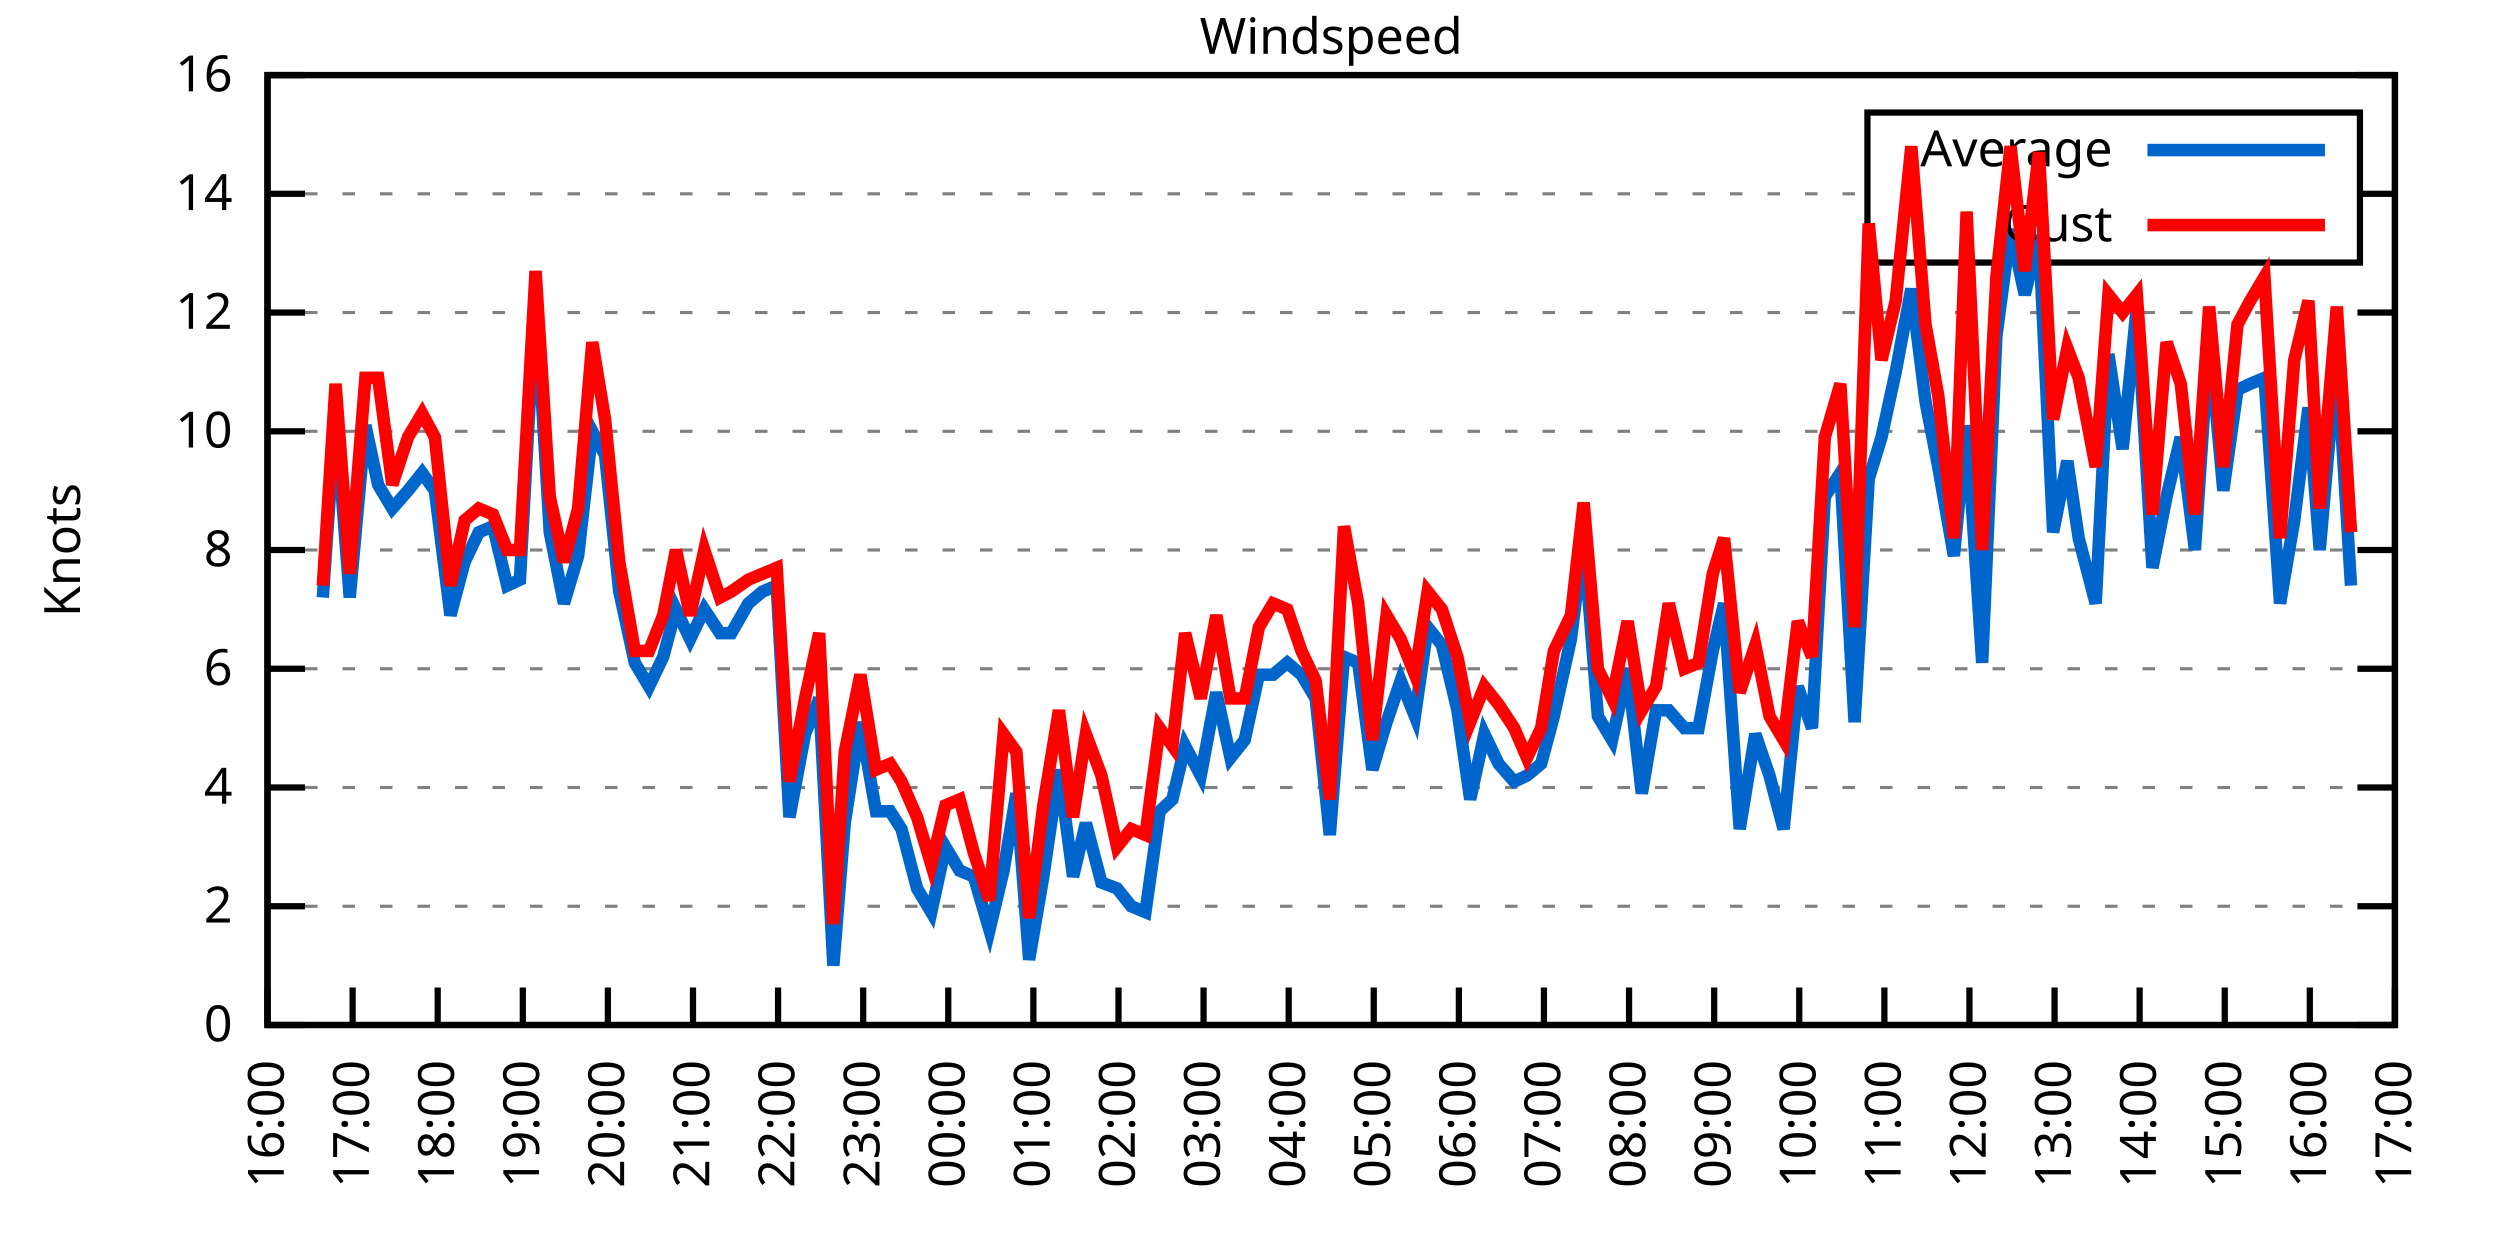
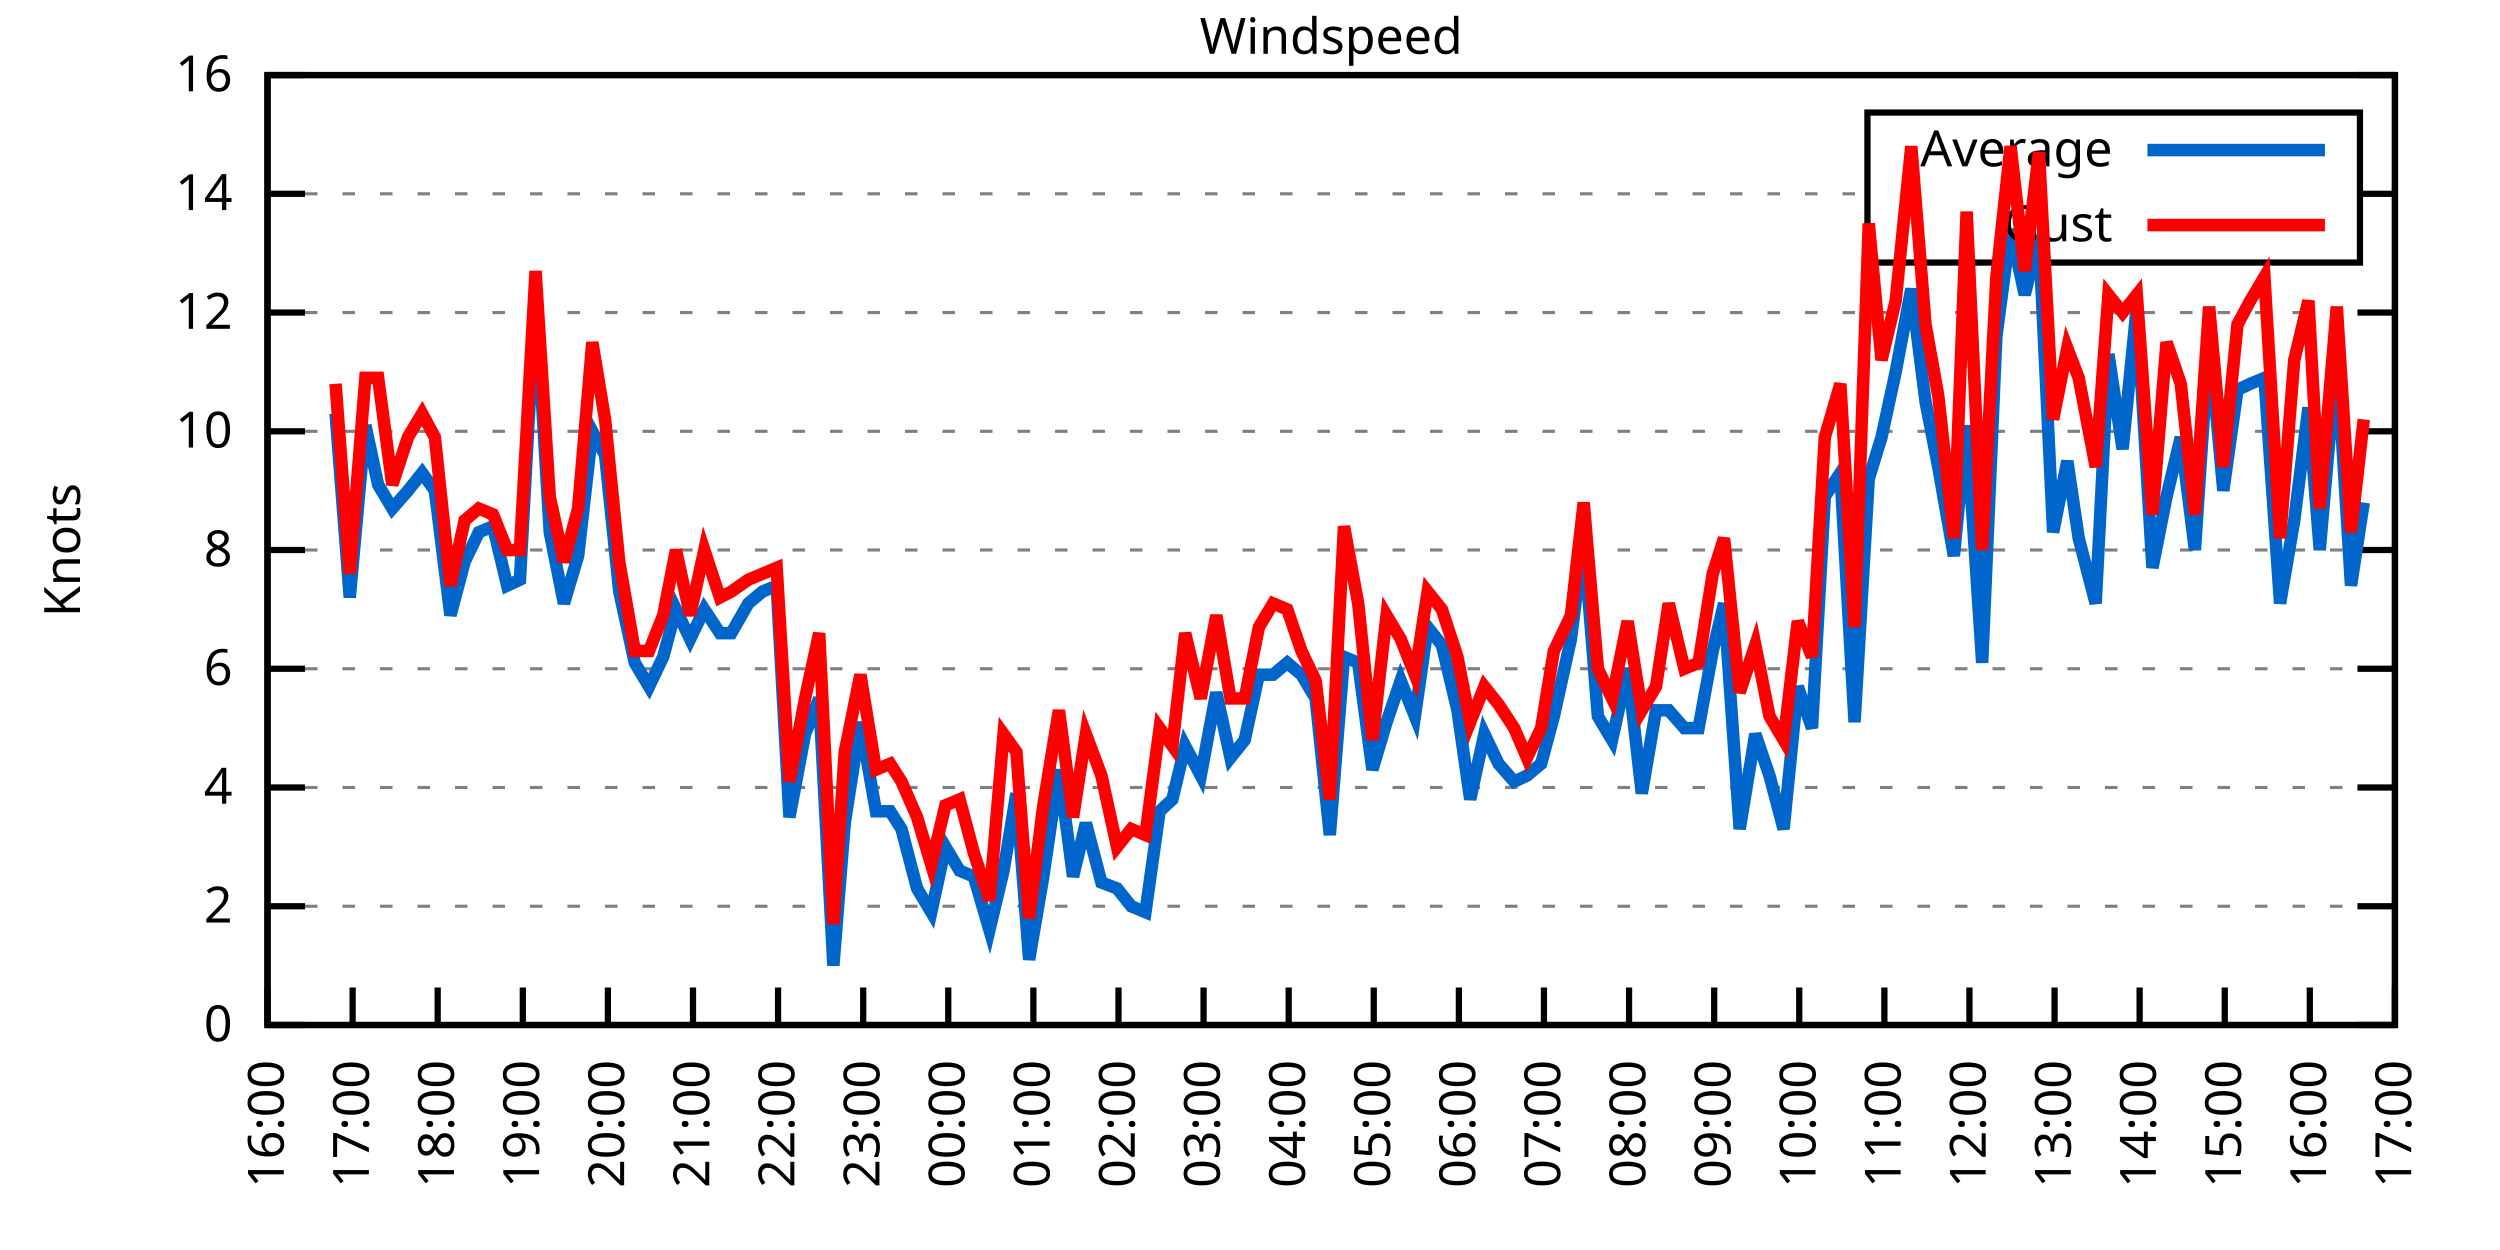
<svg xmlns="http://www.w3.org/2000/svg" xmlns:xlink="http://www.w3.org/1999/xlink" width="400" height="200" viewBox="0 0 400 200">
  <g id="gnuplot_canvas">
    <rect x="0" y="0" width="400" height="200" fill="none" />
    <defs>
      <circle id="gpDot" r="0.5" stroke-width="0.5" stroke="currentColor" />
      <path id="gpPt0" stroke-width="0.333" stroke="currentColor" d="M-1,0 h2 M0,-1 v2" />
      <path id="gpPt1" stroke-width="0.333" stroke="currentColor" d="M-1,-1 L1,1 M1,-1 L-1,1" />
      <path id="gpPt2" stroke-width="0.333" stroke="currentColor" d="M-1,0 L1,0 M0,-1 L0,1 M-1,-1 L1,1 M-1,1 L1,-1" />
      <rect id="gpPt3" stroke-width="0.333" stroke="currentColor" x="-1" y="-1" width="2" height="2" />
      <rect id="gpPt4" stroke-width="0.333" stroke="currentColor" fill="currentColor" x="-1" y="-1" width="2" height="2" />
      <circle id="gpPt5" stroke-width="0.333" stroke="currentColor" cx="0" cy="0" r="1" />
      <use xlink:href="#gpPt5" id="gpPt6" fill="currentColor" stroke="none" />
      <path id="gpPt7" stroke-width="0.333" stroke="currentColor" d="M0,-1.33 L-1.33,0.67 L1.33,0.67 z" />
      <use xlink:href="#gpPt7" id="gpPt8" fill="currentColor" stroke="none" />
      <use xlink:href="#gpPt7" id="gpPt9" stroke="currentColor" transform="rotate(180)" />
      <use xlink:href="#gpPt9" id="gpPt10" fill="currentColor" stroke="none" />
      <use xlink:href="#gpPt3" id="gpPt11" stroke="currentColor" transform="rotate(45)" />
      <use xlink:href="#gpPt11" id="gpPt12" fill="currentColor" stroke="none" />
      <path id="gpPt13" stroke-width="0.333" stroke="currentColor" d="M0,1.330 L1.265,0.411 L0.782,-1.067 L-0.782,-1.076 L-1.265,0.411 z" />
      <use xlink:href="#gpPt13" id="gpPt14" fill="currentColor" stroke="none" />
      <filter id="textbox" filterUnits="objectBoundingBox" x="0" y="0" height="1" width="1">
        <feFlood flood-color="white" flood-opacity="1" result="bgnd" />
        <feComposite in="SourceGraphic" in2="bgnd" operator="atop" />
      </filter>
      <filter id="greybox" filterUnits="objectBoundingBox" x="0" y="0" height="1" width="1">
        <feFlood flood-color="lightgrey" flood-opacity="1" result="grey" />
        <feComposite in="SourceGraphic" in2="grey" operator="atop" />
      </filter>
    </defs>
    <g fill="none" color="white" stroke="currentColor" stroke-width="1.00" stroke-linecap="butt" stroke-linejoin="miter">
</g>
    <g fill="none" color="black" stroke="currentColor" stroke-width="1.00" stroke-linecap="butt" stroke-linejoin="miter">
      <g stroke="none" shape-rendering="crispEdges">
        <polygon fill="rgb(255, 255, 255)" points="42.80,164.00 383.18,164.00 383.18,12.02 42.80,12.02 " />
      </g>
    </g>
    <g fill="none" color="black" stroke="currentColor" stroke-width="1.00" stroke-linecap="butt" stroke-linejoin="miter">
</g>
    <g fill="none" color="black" stroke="black" stroke-width="0.50" stroke-linecap="butt" stroke-linejoin="miter">
</g>
    <g fill="none" color="gray" stroke="currentColor" stroke-width="0.50" stroke-linecap="butt" stroke-linejoin="miter">
      <path stroke="gray" stroke-dasharray="2,4" class="gridline" d="M42.80,164.00 L383.19,164.00  " />
    </g>
    <g fill="none" color="gray" stroke="gray" stroke-width="1.00" stroke-linecap="butt" stroke-linejoin="miter">
</g>
    <g fill="none" color="black" stroke="currentColor" stroke-width="1.00" stroke-linecap="butt" stroke-linejoin="miter">
      <path stroke="black" d="M42.80,164.00 L48.80,164.00 M383.19,164.00 L377.19,164.00  " />
      <g transform="translate(37.20,166.60)" stroke="none" fill="black" font-family="Sans" font-size="8.00" text-anchor="end">
        <text>
          <tspan font-family="Sans"> 0</tspan>
        </text>
      </g>
    </g>
    <g fill="none" color="black" stroke="currentColor" stroke-width="1.00" stroke-linecap="butt" stroke-linejoin="miter">
</g>
    <g fill="none" color="black" stroke="black" stroke-width="0.50" stroke-linecap="butt" stroke-linejoin="miter">
</g>
    <g fill="none" color="gray" stroke="currentColor" stroke-width="0.50" stroke-linecap="butt" stroke-linejoin="miter">
      <path stroke="gray" stroke-dasharray="2,4" class="gridline" d="M42.80,145.00 L383.19,145.00  " />
    </g>
    <g fill="none" color="gray" stroke="gray" stroke-width="1.00" stroke-linecap="butt" stroke-linejoin="miter">
</g>
    <g fill="none" color="black" stroke="currentColor" stroke-width="1.00" stroke-linecap="butt" stroke-linejoin="miter">
      <path stroke="black" d="M42.80,145.00 L48.80,145.00 M383.19,145.00 L377.19,145.00  " />
      <g transform="translate(37.20,147.60)" stroke="none" fill="black" font-family="Sans" font-size="8.00" text-anchor="end">
        <text>
          <tspan font-family="Sans"> 2</tspan>
        </text>
      </g>
    </g>
    <g fill="none" color="black" stroke="currentColor" stroke-width="1.00" stroke-linecap="butt" stroke-linejoin="miter">
</g>
    <g fill="none" color="black" stroke="black" stroke-width="0.50" stroke-linecap="butt" stroke-linejoin="miter">
</g>
    <g fill="none" color="gray" stroke="currentColor" stroke-width="0.50" stroke-linecap="butt" stroke-linejoin="miter">
      <path stroke="gray" stroke-dasharray="2,4" class="gridline" d="M42.80,126.00 L383.19,126.00  " />
    </g>
    <g fill="none" color="gray" stroke="gray" stroke-width="1.00" stroke-linecap="butt" stroke-linejoin="miter">
</g>
    <g fill="none" color="black" stroke="currentColor" stroke-width="1.00" stroke-linecap="butt" stroke-linejoin="miter">
      <path stroke="black" d="M42.80,126.00 L48.80,126.00 M383.19,126.00 L377.19,126.00  " />
      <g transform="translate(37.20,128.60)" stroke="none" fill="black" font-family="Sans" font-size="8.00" text-anchor="end">
        <text>
          <tspan font-family="Sans"> 4</tspan>
        </text>
      </g>
    </g>
    <g fill="none" color="black" stroke="currentColor" stroke-width="1.00" stroke-linecap="butt" stroke-linejoin="miter">
</g>
    <g fill="none" color="black" stroke="black" stroke-width="0.50" stroke-linecap="butt" stroke-linejoin="miter">
</g>
    <g fill="none" color="gray" stroke="currentColor" stroke-width="0.50" stroke-linecap="butt" stroke-linejoin="miter">
      <path stroke="gray" stroke-dasharray="2,4" class="gridline" d="M42.80,107.00 L383.19,107.00  " />
    </g>
    <g fill="none" color="gray" stroke="gray" stroke-width="1.00" stroke-linecap="butt" stroke-linejoin="miter">
</g>
    <g fill="none" color="black" stroke="currentColor" stroke-width="1.00" stroke-linecap="butt" stroke-linejoin="miter">
      <path stroke="black" d="M42.80,107.00 L48.80,107.00 M383.19,107.00 L377.19,107.00  " />
      <g transform="translate(37.20,109.60)" stroke="none" fill="black" font-family="Sans" font-size="8.00" text-anchor="end">
        <text>
          <tspan font-family="Sans"> 6</tspan>
        </text>
      </g>
    </g>
    <g fill="none" color="black" stroke="currentColor" stroke-width="1.00" stroke-linecap="butt" stroke-linejoin="miter">
</g>
    <g fill="none" color="black" stroke="black" stroke-width="0.50" stroke-linecap="butt" stroke-linejoin="miter">
</g>
    <g fill="none" color="gray" stroke="currentColor" stroke-width="0.50" stroke-linecap="butt" stroke-linejoin="miter">
      <path stroke="gray" stroke-dasharray="2,4" class="gridline" d="M42.80,88.00 L383.19,88.00  " />
    </g>
    <g fill="none" color="gray" stroke="gray" stroke-width="1.00" stroke-linecap="butt" stroke-linejoin="miter">
</g>
    <g fill="none" color="black" stroke="currentColor" stroke-width="1.00" stroke-linecap="butt" stroke-linejoin="miter">
      <path stroke="black" d="M42.80,88.00 L48.80,88.00 M383.19,88.00 L377.19,88.00  " />
      <g transform="translate(37.20,90.60)" stroke="none" fill="black" font-family="Sans" font-size="8.00" text-anchor="end">
        <text>
          <tspan font-family="Sans"> 8</tspan>
        </text>
      </g>
    </g>
    <g fill="none" color="black" stroke="currentColor" stroke-width="1.00" stroke-linecap="butt" stroke-linejoin="miter">
</g>
    <g fill="none" color="black" stroke="black" stroke-width="0.50" stroke-linecap="butt" stroke-linejoin="miter">
</g>
    <g fill="none" color="gray" stroke="currentColor" stroke-width="0.50" stroke-linecap="butt" stroke-linejoin="miter">
      <path stroke="gray" stroke-dasharray="2,4" class="gridline" d="M42.80,69.01 L383.19,69.01  " />
    </g>
    <g fill="none" color="gray" stroke="gray" stroke-width="1.00" stroke-linecap="butt" stroke-linejoin="miter">
</g>
    <g fill="none" color="black" stroke="currentColor" stroke-width="1.00" stroke-linecap="butt" stroke-linejoin="miter">
      <path stroke="black" d="M42.80,69.01 L48.80,69.01 M383.19,69.01 L377.19,69.01  " />
      <g transform="translate(37.20,71.61)" stroke="none" fill="black" font-family="Sans" font-size="8.00" text-anchor="end">
        <text>
          <tspan font-family="Sans"> 10</tspan>
        </text>
      </g>
    </g>
    <g fill="none" color="black" stroke="currentColor" stroke-width="1.00" stroke-linecap="butt" stroke-linejoin="miter">
</g>
    <g fill="none" color="black" stroke="black" stroke-width="0.50" stroke-linecap="butt" stroke-linejoin="miter">
</g>
    <g fill="none" color="gray" stroke="currentColor" stroke-width="0.50" stroke-linecap="butt" stroke-linejoin="miter">
      <path stroke="gray" stroke-dasharray="2,4" class="gridline" d="M42.80,50.01 L383.19,50.01  " />
    </g>
    <g fill="none" color="gray" stroke="gray" stroke-width="1.00" stroke-linecap="butt" stroke-linejoin="miter">
</g>
    <g fill="none" color="black" stroke="currentColor" stroke-width="1.00" stroke-linecap="butt" stroke-linejoin="miter">
      <path stroke="black" d="M42.80,50.01 L48.80,50.01 M383.19,50.01 L377.19,50.01  " />
      <g transform="translate(37.20,52.61)" stroke="none" fill="black" font-family="Sans" font-size="8.00" text-anchor="end">
        <text>
          <tspan font-family="Sans"> 12</tspan>
        </text>
      </g>
    </g>
    <g fill="none" color="black" stroke="currentColor" stroke-width="1.00" stroke-linecap="butt" stroke-linejoin="miter">
</g>
    <g fill="none" color="black" stroke="black" stroke-width="0.50" stroke-linecap="butt" stroke-linejoin="miter">
</g>
    <g fill="none" color="gray" stroke="currentColor" stroke-width="0.50" stroke-linecap="butt" stroke-linejoin="miter">
      <path stroke="gray" stroke-dasharray="2,4" class="gridline" d="M42.80,31.01 L298.79,31.01 M377.59,31.01 L383.19,31.01  " />
    </g>
    <g fill="none" color="gray" stroke="gray" stroke-width="1.00" stroke-linecap="butt" stroke-linejoin="miter">
</g>
    <g fill="none" color="black" stroke="currentColor" stroke-width="1.00" stroke-linecap="butt" stroke-linejoin="miter">
      <path stroke="black" d="M42.80,31.01 L48.80,31.01 M383.19,31.01 L377.19,31.01  " />
      <g transform="translate(37.20,33.61)" stroke="none" fill="black" font-family="Sans" font-size="8.00" text-anchor="end">
        <text>
          <tspan font-family="Sans"> 14</tspan>
        </text>
      </g>
    </g>
    <g fill="none" color="black" stroke="currentColor" stroke-width="1.00" stroke-linecap="butt" stroke-linejoin="miter">
</g>
    <g fill="none" color="black" stroke="black" stroke-width="0.50" stroke-linecap="butt" stroke-linejoin="miter">
</g>
    <g fill="none" color="gray" stroke="currentColor" stroke-width="0.50" stroke-linecap="butt" stroke-linejoin="miter">
      <path stroke="gray" stroke-dasharray="2,4" class="gridline" d="M42.80,12.01 L383.19,12.01  " />
    </g>
    <g fill="none" color="gray" stroke="gray" stroke-width="1.00" stroke-linecap="butt" stroke-linejoin="miter">
</g>
    <g fill="none" color="black" stroke="currentColor" stroke-width="1.00" stroke-linecap="butt" stroke-linejoin="miter">
      <path stroke="black" d="M42.80,12.01 L48.80,12.01 M383.19,12.01 L377.19,12.01  " />
      <g transform="translate(37.20,14.61)" stroke="none" fill="black" font-family="Sans" font-size="8.00" text-anchor="end">
        <text>
          <tspan font-family="Sans"> 16</tspan>
        </text>
      </g>
    </g>
    <g fill="none" color="black" stroke="currentColor" stroke-width="1.00" stroke-linecap="butt" stroke-linejoin="miter">
      <path stroke="black" d="M42.80,164.00 L42.80,158.00  " />
      <g transform="translate(45.40,169.60) rotate(270.00)" stroke="none" fill="black" font-family="Sans" font-size="8.00" text-anchor="end">
        <text>
          <tspan font-family="Sans">16:00</tspan>
        </text>
      </g>
    </g>
    <g fill="none" color="black" stroke="currentColor" stroke-width="1.00" stroke-linecap="butt" stroke-linejoin="miter">
      <path stroke="black" d="M56.42,164.00 L56.42,158.00  " />
      <g transform="translate(59.02,169.60) rotate(270.00)" stroke="none" fill="black" font-family="Sans" font-size="8.00" text-anchor="end">
        <text>
          <tspan font-family="Sans">17:00</tspan>
        </text>
      </g>
    </g>
    <g fill="none" color="black" stroke="currentColor" stroke-width="1.00" stroke-linecap="butt" stroke-linejoin="miter">
      <path stroke="black" d="M70.03,164.00 L70.03,158.00  " />
      <g transform="translate(72.63,169.60) rotate(270.00)" stroke="none" fill="black" font-family="Sans" font-size="8.00" text-anchor="end">
        <text>
          <tspan font-family="Sans">18:00</tspan>
        </text>
      </g>
    </g>
    <g fill="none" color="black" stroke="currentColor" stroke-width="1.00" stroke-linecap="butt" stroke-linejoin="miter">
      <path stroke="black" d="M83.65,164.00 L83.65,158.00  " />
      <g transform="translate(86.25,169.60) rotate(270.00)" stroke="none" fill="black" font-family="Sans" font-size="8.00" text-anchor="end">
        <text>
          <tspan font-family="Sans">19:00</tspan>
        </text>
      </g>
    </g>
    <g fill="none" color="black" stroke="currentColor" stroke-width="1.00" stroke-linecap="butt" stroke-linejoin="miter">
      <path stroke="black" d="M97.26,164.00 L97.26,158.00  " />
      <g transform="translate(99.86,169.60) rotate(270.00)" stroke="none" fill="black" font-family="Sans" font-size="8.00" text-anchor="end">
        <text>
          <tspan font-family="Sans">20:00</tspan>
        </text>
      </g>
    </g>
    <g fill="none" color="black" stroke="currentColor" stroke-width="1.00" stroke-linecap="butt" stroke-linejoin="miter">
      <path stroke="black" d="M110.88,164.00 L110.88,158.00  " />
      <g transform="translate(113.48,169.60) rotate(270.00)" stroke="none" fill="black" font-family="Sans" font-size="8.00" text-anchor="end">
        <text>
          <tspan font-family="Sans">21:00</tspan>
        </text>
      </g>
    </g>
    <g fill="none" color="black" stroke="currentColor" stroke-width="1.00" stroke-linecap="butt" stroke-linejoin="miter">
      <path stroke="black" d="M124.49,164.00 L124.49,158.00  " />
      <g transform="translate(127.09,169.60) rotate(270.00)" stroke="none" fill="black" font-family="Sans" font-size="8.00" text-anchor="end">
        <text>
          <tspan font-family="Sans">22:00</tspan>
        </text>
      </g>
    </g>
    <g fill="none" color="black" stroke="currentColor" stroke-width="1.00" stroke-linecap="butt" stroke-linejoin="miter">
      <path stroke="black" d="M138.11,164.00 L138.11,158.00  " />
      <g transform="translate(140.71,169.60) rotate(270.00)" stroke="none" fill="black" font-family="Sans" font-size="8.00" text-anchor="end">
        <text>
          <tspan font-family="Sans">23:00</tspan>
        </text>
      </g>
    </g>
    <g fill="none" color="black" stroke="currentColor" stroke-width="1.00" stroke-linecap="butt" stroke-linejoin="miter">
      <path stroke="black" d="M151.72,164.00 L151.72,158.00  " />
      <g transform="translate(154.32,169.60) rotate(270.00)" stroke="none" fill="black" font-family="Sans" font-size="8.00" text-anchor="end">
        <text>
          <tspan font-family="Sans">00:00</tspan>
        </text>
      </g>
    </g>
    <g fill="none" color="black" stroke="currentColor" stroke-width="1.00" stroke-linecap="butt" stroke-linejoin="miter">
      <path stroke="black" d="M165.34,164.00 L165.34,158.00  " />
      <g transform="translate(167.94,169.60) rotate(270.00)" stroke="none" fill="black" font-family="Sans" font-size="8.00" text-anchor="end">
        <text>
          <tspan font-family="Sans">01:00</tspan>
        </text>
      </g>
    </g>
    <g fill="none" color="black" stroke="currentColor" stroke-width="1.00" stroke-linecap="butt" stroke-linejoin="miter">
      <path stroke="black" d="M178.96,164.00 L178.96,158.00  " />
      <g transform="translate(181.56,169.60) rotate(270.00)" stroke="none" fill="black" font-family="Sans" font-size="8.00" text-anchor="end">
        <text>
          <tspan font-family="Sans">02:00</tspan>
        </text>
      </g>
    </g>
    <g fill="none" color="black" stroke="currentColor" stroke-width="1.00" stroke-linecap="butt" stroke-linejoin="miter">
      <path stroke="black" d="M192.57,164.00 L192.57,158.00  " />
      <g transform="translate(195.17,169.60) rotate(270.00)" stroke="none" fill="black" font-family="Sans" font-size="8.00" text-anchor="end">
        <text>
          <tspan font-family="Sans">03:00</tspan>
        </text>
      </g>
    </g>
    <g fill="none" color="black" stroke="currentColor" stroke-width="1.00" stroke-linecap="butt" stroke-linejoin="miter">
      <path stroke="black" d="M206.19,164.00 L206.19,158.00  " />
      <g transform="translate(208.79,169.60) rotate(270.00)" stroke="none" fill="black" font-family="Sans" font-size="8.00" text-anchor="end">
        <text>
          <tspan font-family="Sans">04:00</tspan>
        </text>
      </g>
    </g>
    <g fill="none" color="black" stroke="currentColor" stroke-width="1.00" stroke-linecap="butt" stroke-linejoin="miter">
      <path stroke="black" d="M219.80,164.00 L219.80,158.00  " />
      <g transform="translate(222.40,169.60) rotate(270.00)" stroke="none" fill="black" font-family="Sans" font-size="8.00" text-anchor="end">
        <text>
          <tspan font-family="Sans">05:00</tspan>
        </text>
      </g>
    </g>
    <g fill="none" color="black" stroke="currentColor" stroke-width="1.00" stroke-linecap="butt" stroke-linejoin="miter">
      <path stroke="black" d="M233.42,164.00 L233.42,158.00  " />
      <g transform="translate(236.02,169.60) rotate(270.00)" stroke="none" fill="black" font-family="Sans" font-size="8.00" text-anchor="end">
        <text>
          <tspan font-family="Sans">06:00</tspan>
        </text>
      </g>
    </g>
    <g fill="none" color="black" stroke="currentColor" stroke-width="1.00" stroke-linecap="butt" stroke-linejoin="miter">
      <path stroke="black" d="M247.03,164.00 L247.03,158.00  " />
      <g transform="translate(249.63,169.60) rotate(270.00)" stroke="none" fill="black" font-family="Sans" font-size="8.00" text-anchor="end">
        <text>
          <tspan font-family="Sans">07:00</tspan>
        </text>
      </g>
    </g>
    <g fill="none" color="black" stroke="currentColor" stroke-width="1.00" stroke-linecap="butt" stroke-linejoin="miter">
      <path stroke="black" d="M260.65,164.00 L260.65,158.00  " />
      <g transform="translate(263.25,169.60) rotate(270.00)" stroke="none" fill="black" font-family="Sans" font-size="8.00" text-anchor="end">
        <text>
          <tspan font-family="Sans">08:00</tspan>
        </text>
      </g>
    </g>
    <g fill="none" color="black" stroke="currentColor" stroke-width="1.00" stroke-linecap="butt" stroke-linejoin="miter">
      <path stroke="black" d="M274.27,164.00 L274.27,158.00  " />
      <g transform="translate(276.87,169.60) rotate(270.00)" stroke="none" fill="black" font-family="Sans" font-size="8.00" text-anchor="end">
        <text>
          <tspan font-family="Sans">09:00</tspan>
        </text>
      </g>
    </g>
    <g fill="none" color="black" stroke="currentColor" stroke-width="1.00" stroke-linecap="butt" stroke-linejoin="miter">
      <path stroke="black" d="M287.88,164.00 L287.88,158.00  " />
      <g transform="translate(290.48,169.60) rotate(270.00)" stroke="none" fill="black" font-family="Sans" font-size="8.00" text-anchor="end">
        <text>
          <tspan font-family="Sans">10:00</tspan>
        </text>
      </g>
    </g>
    <g fill="none" color="black" stroke="currentColor" stroke-width="1.00" stroke-linecap="butt" stroke-linejoin="miter">
      <path stroke="black" d="M301.50,164.00 L301.50,158.00  " />
      <g transform="translate(304.10,169.60) rotate(270.00)" stroke="none" fill="black" font-family="Sans" font-size="8.00" text-anchor="end">
        <text>
          <tspan font-family="Sans">11:00</tspan>
        </text>
      </g>
    </g>
    <g fill="none" color="black" stroke="currentColor" stroke-width="1.00" stroke-linecap="butt" stroke-linejoin="miter">
      <path stroke="black" d="M315.11,164.00 L315.11,158.00  " />
      <g transform="translate(317.71,169.60) rotate(270.00)" stroke="none" fill="black" font-family="Sans" font-size="8.00" text-anchor="end">
        <text>
          <tspan font-family="Sans">12:00</tspan>
        </text>
      </g>
    </g>
    <g fill="none" color="black" stroke="currentColor" stroke-width="1.00" stroke-linecap="butt" stroke-linejoin="miter">
      <path stroke="black" d="M328.73,164.00 L328.73,158.00  " />
      <g transform="translate(331.33,169.60) rotate(270.00)" stroke="none" fill="black" font-family="Sans" font-size="8.00" text-anchor="end">
        <text>
          <tspan font-family="Sans">13:00</tspan>
        </text>
      </g>
    </g>
    <g fill="none" color="black" stroke="currentColor" stroke-width="1.00" stroke-linecap="butt" stroke-linejoin="miter">
      <path stroke="black" d="M342.34,164.00 L342.34,158.00  " />
      <g transform="translate(344.94,169.60) rotate(270.00)" stroke="none" fill="black" font-family="Sans" font-size="8.00" text-anchor="end">
        <text>
          <tspan font-family="Sans">14:00</tspan>
        </text>
      </g>
    </g>
    <g fill="none" color="black" stroke="currentColor" stroke-width="1.00" stroke-linecap="butt" stroke-linejoin="miter">
      <path stroke="black" d="M355.96,164.00 L355.96,158.00  " />
      <g transform="translate(358.56,169.60) rotate(270.00)" stroke="none" fill="black" font-family="Sans" font-size="8.00" text-anchor="end">
        <text>
          <tspan font-family="Sans">15:00</tspan>
        </text>
      </g>
    </g>
    <g fill="none" color="black" stroke="currentColor" stroke-width="1.00" stroke-linecap="butt" stroke-linejoin="miter">
      <path stroke="black" d="M369.57,164.00 L369.57,158.00  " />
      <g transform="translate(372.17,169.60) rotate(270.00)" stroke="none" fill="black" font-family="Sans" font-size="8.00" text-anchor="end">
        <text>
          <tspan font-family="Sans">16:00</tspan>
        </text>
      </g>
    </g>
    <g fill="none" color="black" stroke="currentColor" stroke-width="1.00" stroke-linecap="butt" stroke-linejoin="miter">
      <path stroke="black" d="M383.19,164.00 L383.19,158.00  " />
      <g transform="translate(385.79,169.60) rotate(270.00)" stroke="none" fill="black" font-family="Sans" font-size="8.00" text-anchor="end">
        <text>
          <tspan font-family="Sans">17:00</tspan>
        </text>
      </g>
    </g>
    <g fill="none" color="black" stroke="currentColor" stroke-width="1.00" stroke-linecap="butt" stroke-linejoin="miter">
</g>
    <g fill="none" color="black" stroke="currentColor" stroke-width="1.00" stroke-linecap="butt" stroke-linejoin="miter">
      <path stroke="black" d="M42.80,12.01 L42.80,164.00 L383.19,164.00 L383.19,12.01 L42.80,12.01 Z  " />
    </g>
    <g fill="none" color="black" stroke="currentColor" stroke-width="1.00" stroke-linecap="butt" stroke-linejoin="miter">
</g>
    <g fill="none" color="black" stroke="currentColor" stroke-width="1.00" stroke-linecap="butt" stroke-linejoin="miter">
      <path stroke="black" d="M298.79,42.01 L298.79,18.01 L377.59,18.01 L377.59,42.01 L298.79,42.01 Z  " />
    </g>
    <g id="Windspeed_plot_1">
      <g fill="none" color="white" stroke="black" stroke-width="2.00" stroke-linecap="butt" stroke-linejoin="miter">
</g>
      <g fill="none" color="black" stroke="currentColor" stroke-width="2.00" stroke-linecap="butt" stroke-linejoin="miter">
        <g transform="translate(337.99,26.61)" stroke="none" fill="black" font-family="Sans" font-size="8.00" text-anchor="end">
          <text>
            <tspan font-family="Sans">Average</tspan>
          </text>
        </g>
      </g>
      <g fill="none" color="black" stroke="currentColor" stroke-width="2.00" stroke-linecap="butt" stroke-linejoin="miter">
-         <path stroke="rgb(  0, 102, 204)" d="M343.59,24.01 L371.99,24.01 M51.65,95.60 L53.69,66.16 L55.96,95.60 L58.46,68.06 L60.50,77.56 L62.77,81.36   L65.27,78.51 L67.54,75.66 L69.58,78.51 L72.07,98.45 L74.34,89.90 L76.61,85.16 L78.88,84.21 L81.15,93.70   L83.19,92.75 L85.69,47.16 L87.96,85.16 L90.23,96.55 L92.50,88.95 L94.77,69.01 L96.81,72.81 L99.08,94.65   L101.57,106.05 L103.84,109.85 L106.11,105.10 L108.15,97.50 L110.42,102.25 L112.69,97.50 L115.19,101.30 L117.01,101.30   L119.73,96.55 L122.00,94.65 L124.27,93.70 L126.31,130.75 L128.81,117.45 L131.07,111.75 L133.34,154.50 L135.16,131.70   L137.66,115.55 L140.15,129.80 L142.42,129.80 L144.24,132.65 L146.73,142.15 L149.00,145.95 L151.27,135.50 L153.54,139.30   L155.81,140.25 L158.31,148.80 L160.57,139.30 L162.62,126.95 L164.66,153.55 L166.93,140.25 L169.43,123.15 L171.69,140.25   L173.74,131.70 L176.23,141.20 L178.73,142.15 L181.00,145.00 L183.27,145.95 L185.54,129.80 L187.58,127.90 L189.62,119.35   L192.12,124.10 L194.61,110.80 L196.88,121.25 L199.15,118.40 L201.42,107.95 L203.69,107.95 L205.96,106.05 L208.23,107.95   L210.50,111.75 L212.77,133.60 L215.04,105.10 L217.31,106.05 L219.58,123.15 L221.85,115.55 L224.11,108.90 L226.38,114.60   L228.43,100.35 L230.70,103.20 L233.19,113.65 L235.23,127.90 L237.50,117.45 L239.77,122.20 L242.27,125.05 L244.31,124.10   L246.58,122.20 L248.62,114.60 L251.35,102.25 L253.39,86.11 L255.66,114.60 L257.93,118.40 L260.42,107.00 L262.69,126.95   L264.96,113.65 L267.00,113.65 L269.50,116.50 L271.77,116.50 L274.04,104.15 L275.85,96.55 L278.35,132.65 L280.85,117.45   L283.12,124.10 L285.38,132.65 L287.65,109.85 L289.92,116.50 L291.97,79.46 L294.46,75.66 L296.73,115.55 L299.00,76.61   L301.04,69.96 L303.31,59.51 L305.81,46.21 L308.08,64.26 L310.12,74.71 L312.62,88.95 L314.66,68.06 L317.15,106.05   L319.42,53.81 L321.69,36.71 L323.96,47.16 L326.23,37.66 L328.50,85.16 L330.77,73.76 L332.59,86.11 L335.31,96.55   L337.35,56.66 L339.62,71.86 L341.89,49.06 L344.39,90.85 L346.65,79.46 L348.92,69.96 L351.19,88.00 L353.46,53.81   L355.73,78.51 L358.00,62.36 L360.04,61.41 L362.31,60.46 L364.81,96.55 L367.08,83.26 L369.35,65.21 L371.16,88.00   L373.89,56.66 L376.16,93.70  " />
+         <path stroke="rgb(  0, 102, 204)" d="M343.59,24.01 L371.99,24.01 M53.69,66.16 L55.96,95.60 L58.46,68.06 L60.50,77.56 L62.77,81.36 L65.27,78.51   L67.54,75.66 L69.58,78.51 L72.07,98.45 L74.34,89.90 L76.61,85.16 L78.88,84.21 L81.15,93.70 L83.19,92.75   L85.69,47.16 L87.96,85.16 L90.23,96.55 L92.50,88.95 L94.77,69.01 L96.81,72.81 L99.08,94.65 L101.57,106.05   L103.84,109.85 L106.11,105.10 L108.15,97.50 L110.42,102.25 L112.69,97.50 L115.19,101.30 L117.01,101.30 L119.73,96.55   L122.00,94.65 L124.27,93.70 L126.31,130.75 L128.81,117.45 L131.07,111.75 L133.34,154.50 L135.16,131.70 L137.66,115.55   L140.15,129.80 L142.42,129.80 L144.24,132.65 L146.73,142.15 L149.00,145.95 L151.27,135.50 L153.54,139.30 L155.81,140.25   L158.31,148.80 L160.57,139.30 L162.62,126.95 L164.66,153.55 L166.93,140.25 L169.43,123.15 L171.69,140.25 L173.74,131.70   L176.23,141.20 L178.73,142.15 L181.00,145.00 L183.27,145.95 L185.54,129.80 L187.58,127.90 L189.62,119.35 L192.12,124.10   L194.61,110.80 L196.88,121.25 L199.15,118.40 L201.42,107.95 L203.69,107.95 L205.96,106.05 L208.23,107.95 L210.50,111.75   L212.77,133.60 L215.04,105.10 L217.31,106.05 L219.58,123.15 L221.85,115.55 L224.11,108.90 L226.38,114.60 L228.43,100.35   L230.70,103.20 L233.19,113.65 L235.23,127.90 L237.50,117.45 L239.77,122.20 L242.27,125.05 L244.31,124.10 L246.58,122.20   L248.62,114.60 L251.35,102.25 L253.39,86.11 L255.66,114.60 L257.93,118.40 L260.42,107.00 L262.69,126.95 L264.96,113.65   L267.00,113.65 L269.50,116.50 L271.77,116.50 L274.04,104.15 L275.85,96.55 L278.35,132.65 L280.85,117.45 L283.12,124.10   L285.38,132.65 L287.65,109.85 L289.92,116.50 L291.97,79.46 L294.46,75.66 L296.73,115.55 L299.00,76.61 L301.04,69.96   L303.31,59.51 L305.81,46.21 L308.08,64.26 L310.12,74.71 L312.62,88.95 L314.66,68.06 L317.15,106.05 L319.42,53.81   L321.69,36.71 L323.96,47.16 L326.23,37.66 L328.50,85.16 L330.77,73.76 L332.59,86.11 L335.31,96.55 L337.35,56.66   L339.62,71.86 L341.89,49.06 L344.39,90.85 L346.65,79.46 L348.92,69.96 L351.19,88.00 L353.46,53.81 L355.73,78.51   L358.00,62.36 L360.04,61.41 L362.31,60.46 L364.81,96.55 L367.08,83.26 L369.35,65.21 L371.16,88.00 L373.89,56.66   L376.16,93.70 L378.20,80.41  " />
      </g>
    </g>
    <g id="Windspeed_plot_2">
      <g fill="none" color="black" stroke="currentColor" stroke-width="2.00" stroke-linecap="butt" stroke-linejoin="miter">
        <g transform="translate(337.99,38.61)" stroke="none" fill="black" font-family="Sans" font-size="8.00" text-anchor="end">
          <text>
            <tspan font-family="Sans">Gust</tspan>
          </text>
        </g>
      </g>
      <g fill="none" color="black" stroke="currentColor" stroke-width="2.00" stroke-linecap="butt" stroke-linejoin="miter">
-         <path stroke="rgb(255,   0,   0)" d="M343.59,36.01 L371.99,36.01 M51.65,93.70 L53.69,61.41 L55.96,91.80 L58.46,60.46 L60.50,60.46 L62.77,77.56   L65.27,69.96 L67.54,66.16 L69.58,69.96 L72.07,93.70 L74.34,83.26 L76.61,81.36 L78.88,82.31 L81.15,88.00   L83.19,88.00 L85.69,43.36 L87.96,79.46 L90.23,89.90 L92.50,81.36 L94.77,54.76 L96.81,67.11 L99.08,89.90   L101.57,104.15 L103.84,104.15 L106.11,98.45 L108.15,88.00 L110.42,98.45 L112.69,88.00 L115.19,95.60 L117.01,94.65   L119.73,92.75 L122.00,91.80 L124.27,90.85 L126.31,125.05 L128.81,111.75 L131.07,101.30 L133.34,147.85 L135.16,120.30   L137.66,107.95 L140.15,123.15 L142.42,122.20 L144.24,125.05 L146.73,130.75 L149.00,138.35 L151.27,128.85 L153.54,127.90   L155.81,136.45 L158.31,144.05 L160.57,117.45 L162.62,120.30 L164.66,146.90 L166.93,128.85 L169.43,113.65 L171.69,130.75   L173.74,117.45 L176.23,124.10 L178.73,135.50 L181.00,132.65 L183.27,133.60 L185.54,116.50 L187.58,119.35 L189.62,101.30   L192.12,111.75 L194.61,98.45 L196.88,111.75 L199.15,111.75 L201.42,100.35 L203.69,96.55 L205.96,97.50 L208.23,104.15   L210.50,108.90 L212.77,127.90 L215.04,84.21 L217.31,96.55 L219.58,118.40 L221.85,98.45 L224.11,102.25 L226.38,107.95   L228.43,94.65 L230.70,97.50 L233.19,105.10 L235.23,115.55 L237.50,109.85 L239.77,112.70 L242.27,116.50 L244.31,121.25   L246.58,116.50 L248.62,104.15 L251.35,98.45 L253.39,80.41 L255.66,107.00 L257.93,111.75 L260.42,99.40 L262.69,113.65   L264.96,109.85 L267.00,96.55 L269.50,107.00 L271.77,106.05 L274.04,91.80 L275.85,86.11 L278.35,110.80 L280.85,103.20   L283.12,114.60 L285.38,118.40 L287.65,99.40 L289.92,105.10 L291.97,69.96 L294.46,61.41 L296.73,100.35 L299.00,35.76   L301.04,57.61 L303.31,48.11 L305.81,23.41 L308.08,51.91 L310.12,63.31 L312.62,86.11 L314.66,33.86 L317.15,88.00   L319.42,44.31 L321.69,23.41 L323.96,43.36 L326.23,24.36 L328.50,67.11 L330.77,55.71 L332.59,60.46 L335.31,74.71   L337.35,47.16 L339.62,50.01 L341.89,47.16 L344.39,82.31 L346.65,54.76 L348.92,61.41 L351.19,82.31 L353.46,49.06   L355.73,74.71 L358.00,51.91 L360.04,48.11 L362.31,44.31 L364.81,86.11 L367.08,57.61 L369.35,48.11 L371.16,81.36   L373.89,49.06 L376.16,85.16  " />
+         <path stroke="rgb(255,   0,   0)" d="M343.59,36.01 L371.99,36.01 M53.69,61.41 L55.96,91.80 L58.46,60.46 L60.50,60.46 L62.77,77.56 L65.27,69.96   L67.54,66.16 L69.58,69.96 L72.07,93.70 L74.34,83.26 L76.61,81.36 L78.88,82.31 L81.15,88.00 L83.19,88.00   L85.69,43.36 L87.96,79.46 L90.23,89.90 L92.50,81.36 L94.77,54.76 L96.81,67.11 L99.08,89.90 L101.57,104.15   L103.84,104.15 L106.11,98.45 L108.15,88.00 L110.42,98.45 L112.69,88.00 L115.19,95.60 L117.01,94.65 L119.73,92.75   L122.00,91.80 L124.27,90.85 L126.31,125.05 L128.81,111.75 L131.07,101.30 L133.34,147.85 L135.16,120.30 L137.66,107.95   L140.15,123.15 L142.42,122.20 L144.24,125.05 L146.73,130.75 L149.00,138.35 L151.27,128.85 L153.54,127.90 L155.81,136.45   L158.31,144.05 L160.57,117.45 L162.62,120.30 L164.66,146.90 L166.93,128.85 L169.43,113.65 L171.69,130.75 L173.74,117.45   L176.23,124.10 L178.73,135.50 L181.00,132.65 L183.27,133.60 L185.54,116.50 L187.58,119.35 L189.62,101.30 L192.12,111.75   L194.61,98.45 L196.88,111.75 L199.15,111.75 L201.42,100.35 L203.69,96.55 L205.96,97.50 L208.23,104.15 L210.50,108.90   L212.77,127.90 L215.04,84.21 L217.31,96.55 L219.58,118.40 L221.85,98.45 L224.11,102.25 L226.38,107.95 L228.43,94.65   L230.70,97.50 L233.19,105.10 L235.23,115.55 L237.50,109.85 L239.77,112.70 L242.27,116.50 L244.31,121.25 L246.58,116.50   L248.62,104.15 L251.35,98.45 L253.39,80.41 L255.66,107.00 L257.93,111.75 L260.42,99.40 L262.69,113.65 L264.96,109.85   L267.00,96.55 L269.50,107.00 L271.77,106.05 L274.04,91.80 L275.85,86.11 L278.35,110.80 L280.85,103.20 L283.12,114.60   L285.38,118.40 L287.65,99.40 L289.92,105.10 L291.97,69.96 L294.46,61.41 L296.73,100.35 L299.00,35.76 L301.04,57.61   L303.31,48.11 L305.81,23.41 L308.08,51.91 L310.12,63.31 L312.62,86.11 L314.66,33.86 L317.15,88.00 L319.42,44.31   L321.69,23.41 L323.96,43.36 L326.23,24.36 L328.50,67.11 L330.77,55.71 L332.59,60.46 L335.31,74.71 L337.35,47.16   L339.62,50.01 L341.89,47.16 L344.39,82.31 L346.65,54.76 L348.92,61.41 L351.19,82.31 L353.46,49.06 L355.73,74.71   L358.00,51.91 L360.04,48.11 L362.31,44.31 L364.81,86.11 L367.08,57.61 L369.35,48.11 L371.16,81.36 L373.89,49.06   L376.16,85.16 L378.20,67.11  " />
      </g>
    </g>
    <g fill="none" color="black" stroke="currentColor" stroke-width="2.00" stroke-linecap="butt" stroke-linejoin="miter">
</g>
    <g fill="none" color="black" stroke="black" stroke-width="1.00" stroke-linecap="butt" stroke-linejoin="miter">
</g>
    <g fill="none" color="black" stroke="currentColor" stroke-width="1.00" stroke-linecap="butt" stroke-linejoin="miter">
      <path stroke="black" d="M42.80,12.01 L42.80,164.00 L383.19,164.00 L383.19,12.01 L42.80,12.01 Z  " />
      <g transform="translate(12.80,88.01) rotate(270.00)" stroke="none" fill="black" font-family="Sans" font-size="8.00" text-anchor="middle">
        <text>
          <tspan font-family="Sans">Knots</tspan>
        </text>
      </g>
    </g>
    <g fill="none" color="black" stroke="currentColor" stroke-width="1.00" stroke-linecap="butt" stroke-linejoin="miter">
</g>
    <g fill="none" color="black" stroke="currentColor" stroke-width="1.00" stroke-linecap="butt" stroke-linejoin="miter">
      <g transform="translate(212.99,8.61)" stroke="none" fill="black" font-family="Sans" font-size="8.00" text-anchor="middle">
        <text>
          <tspan font-family="Sans">Windspeed</tspan>
        </text>
      </g>
    </g>
    <g fill="none" color="black" stroke="currentColor" stroke-width="1.00" stroke-linecap="butt" stroke-linejoin="miter">
</g>
  </g>
</svg>
